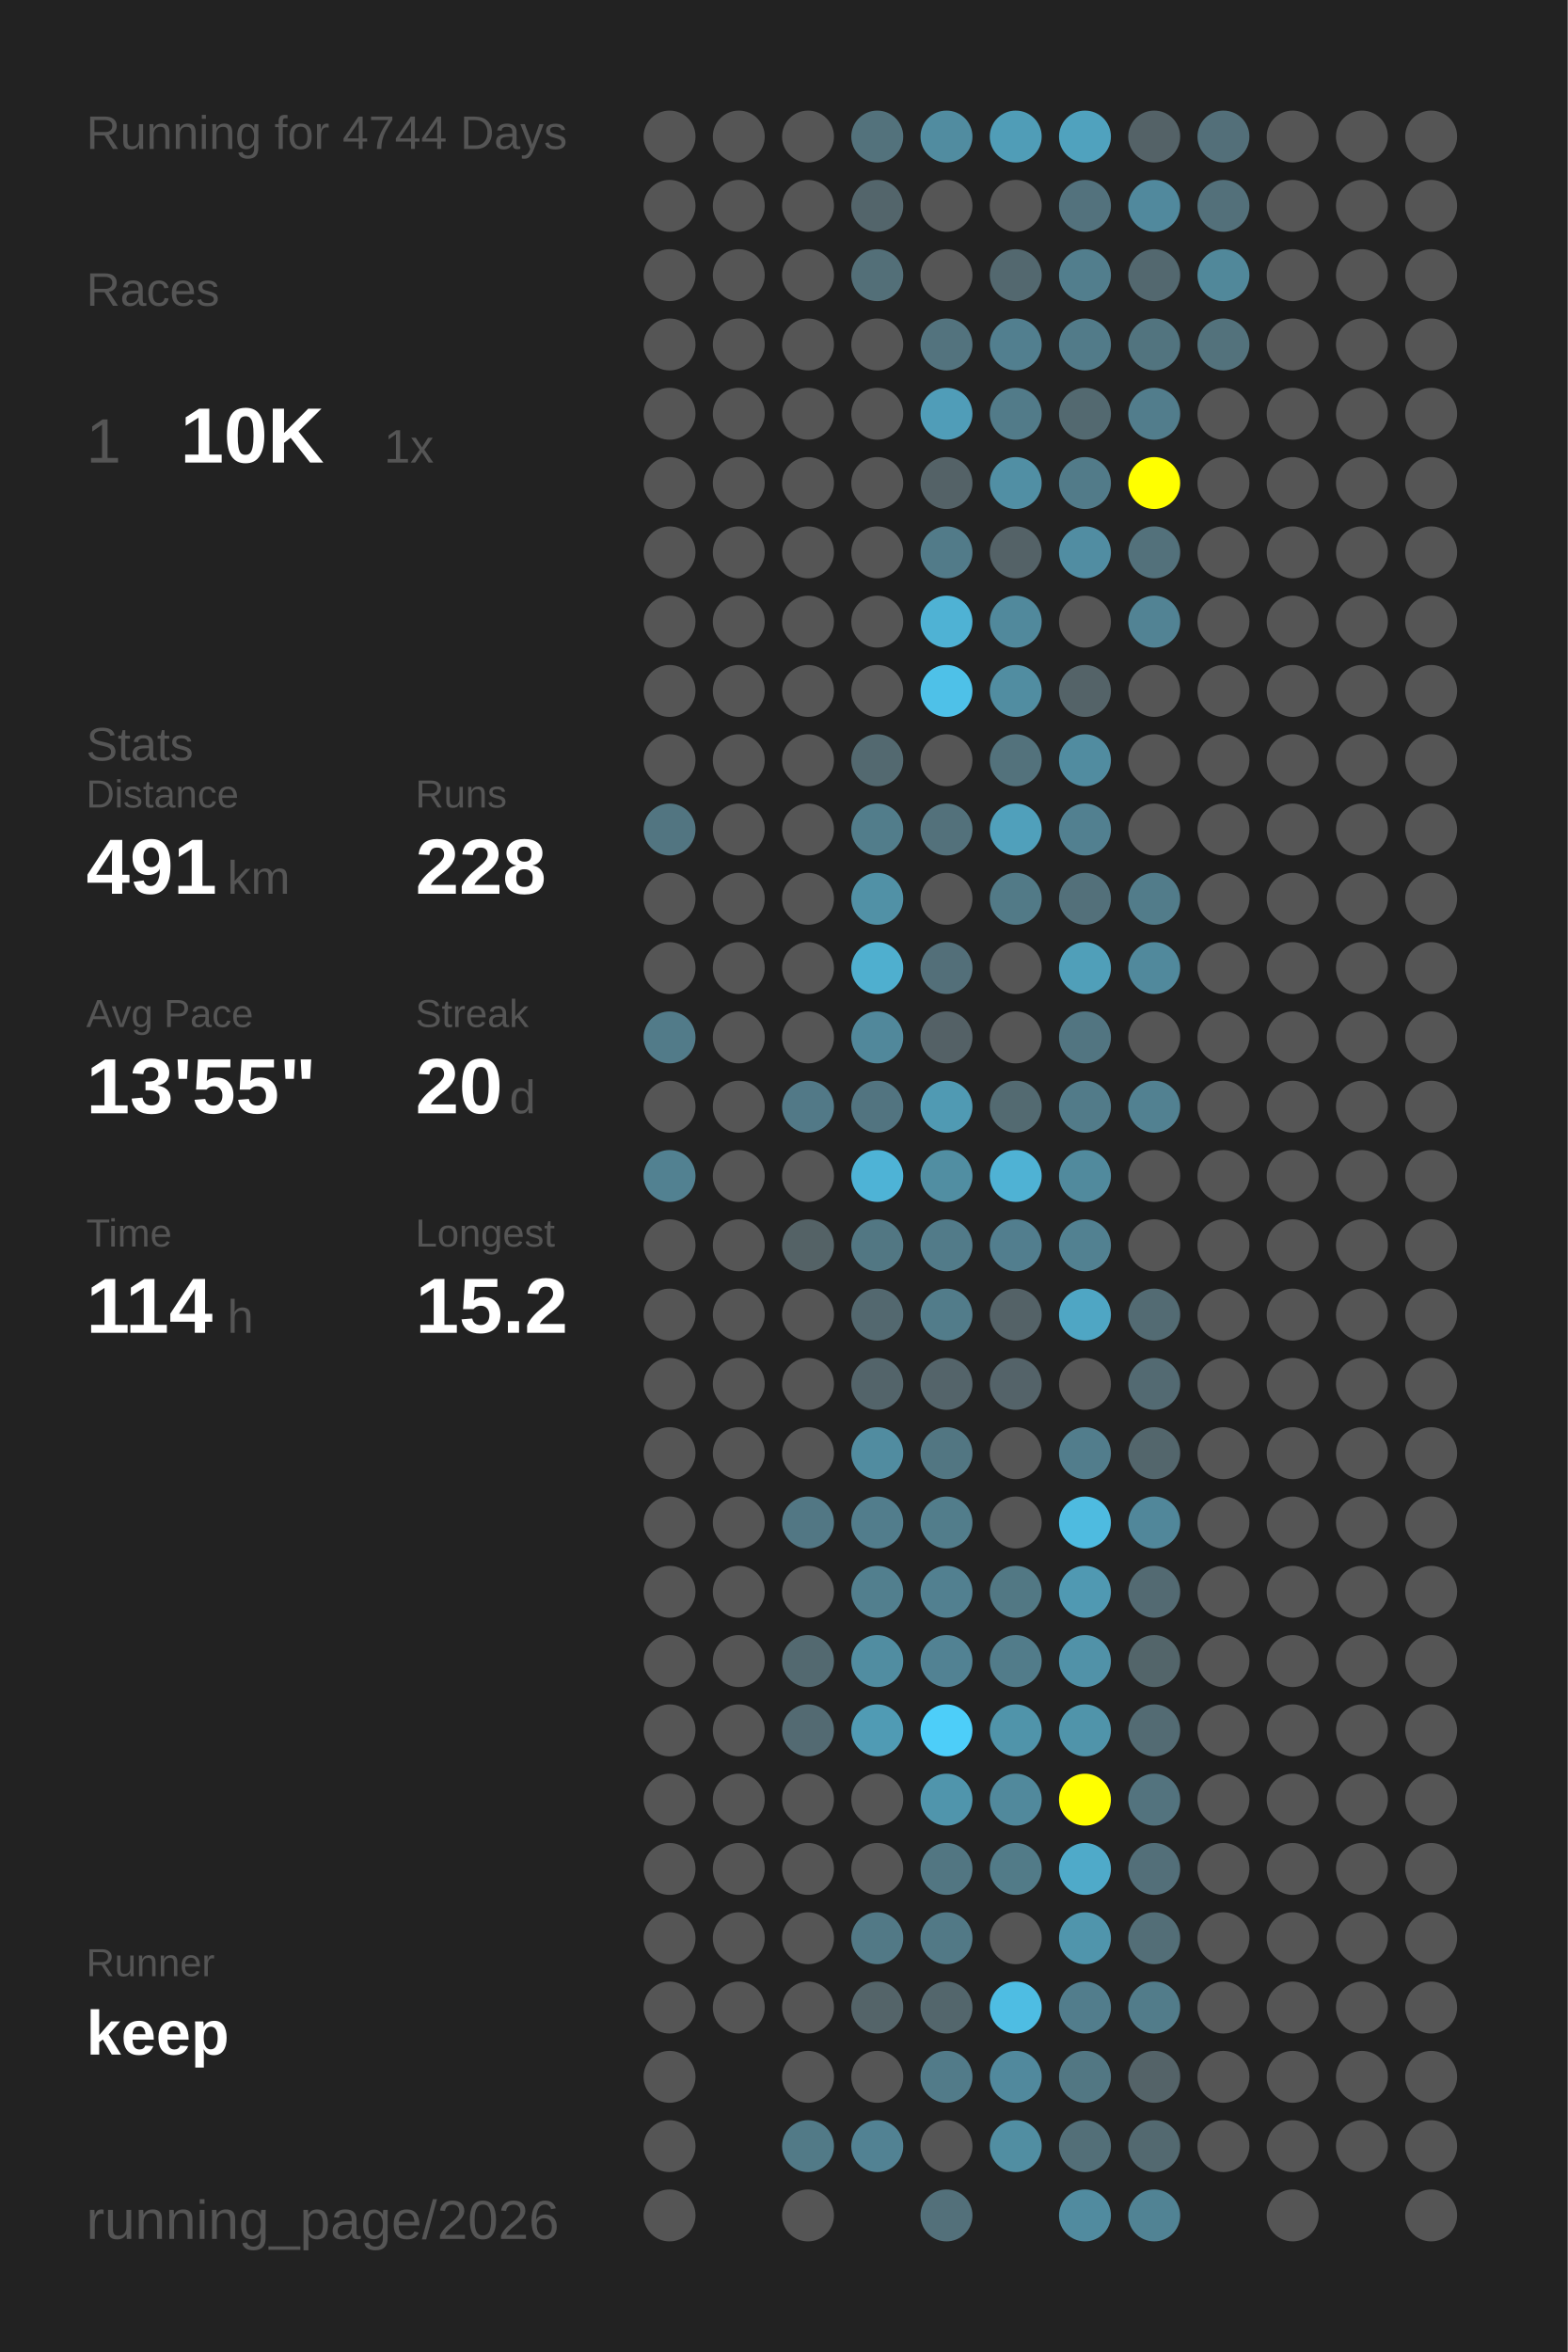
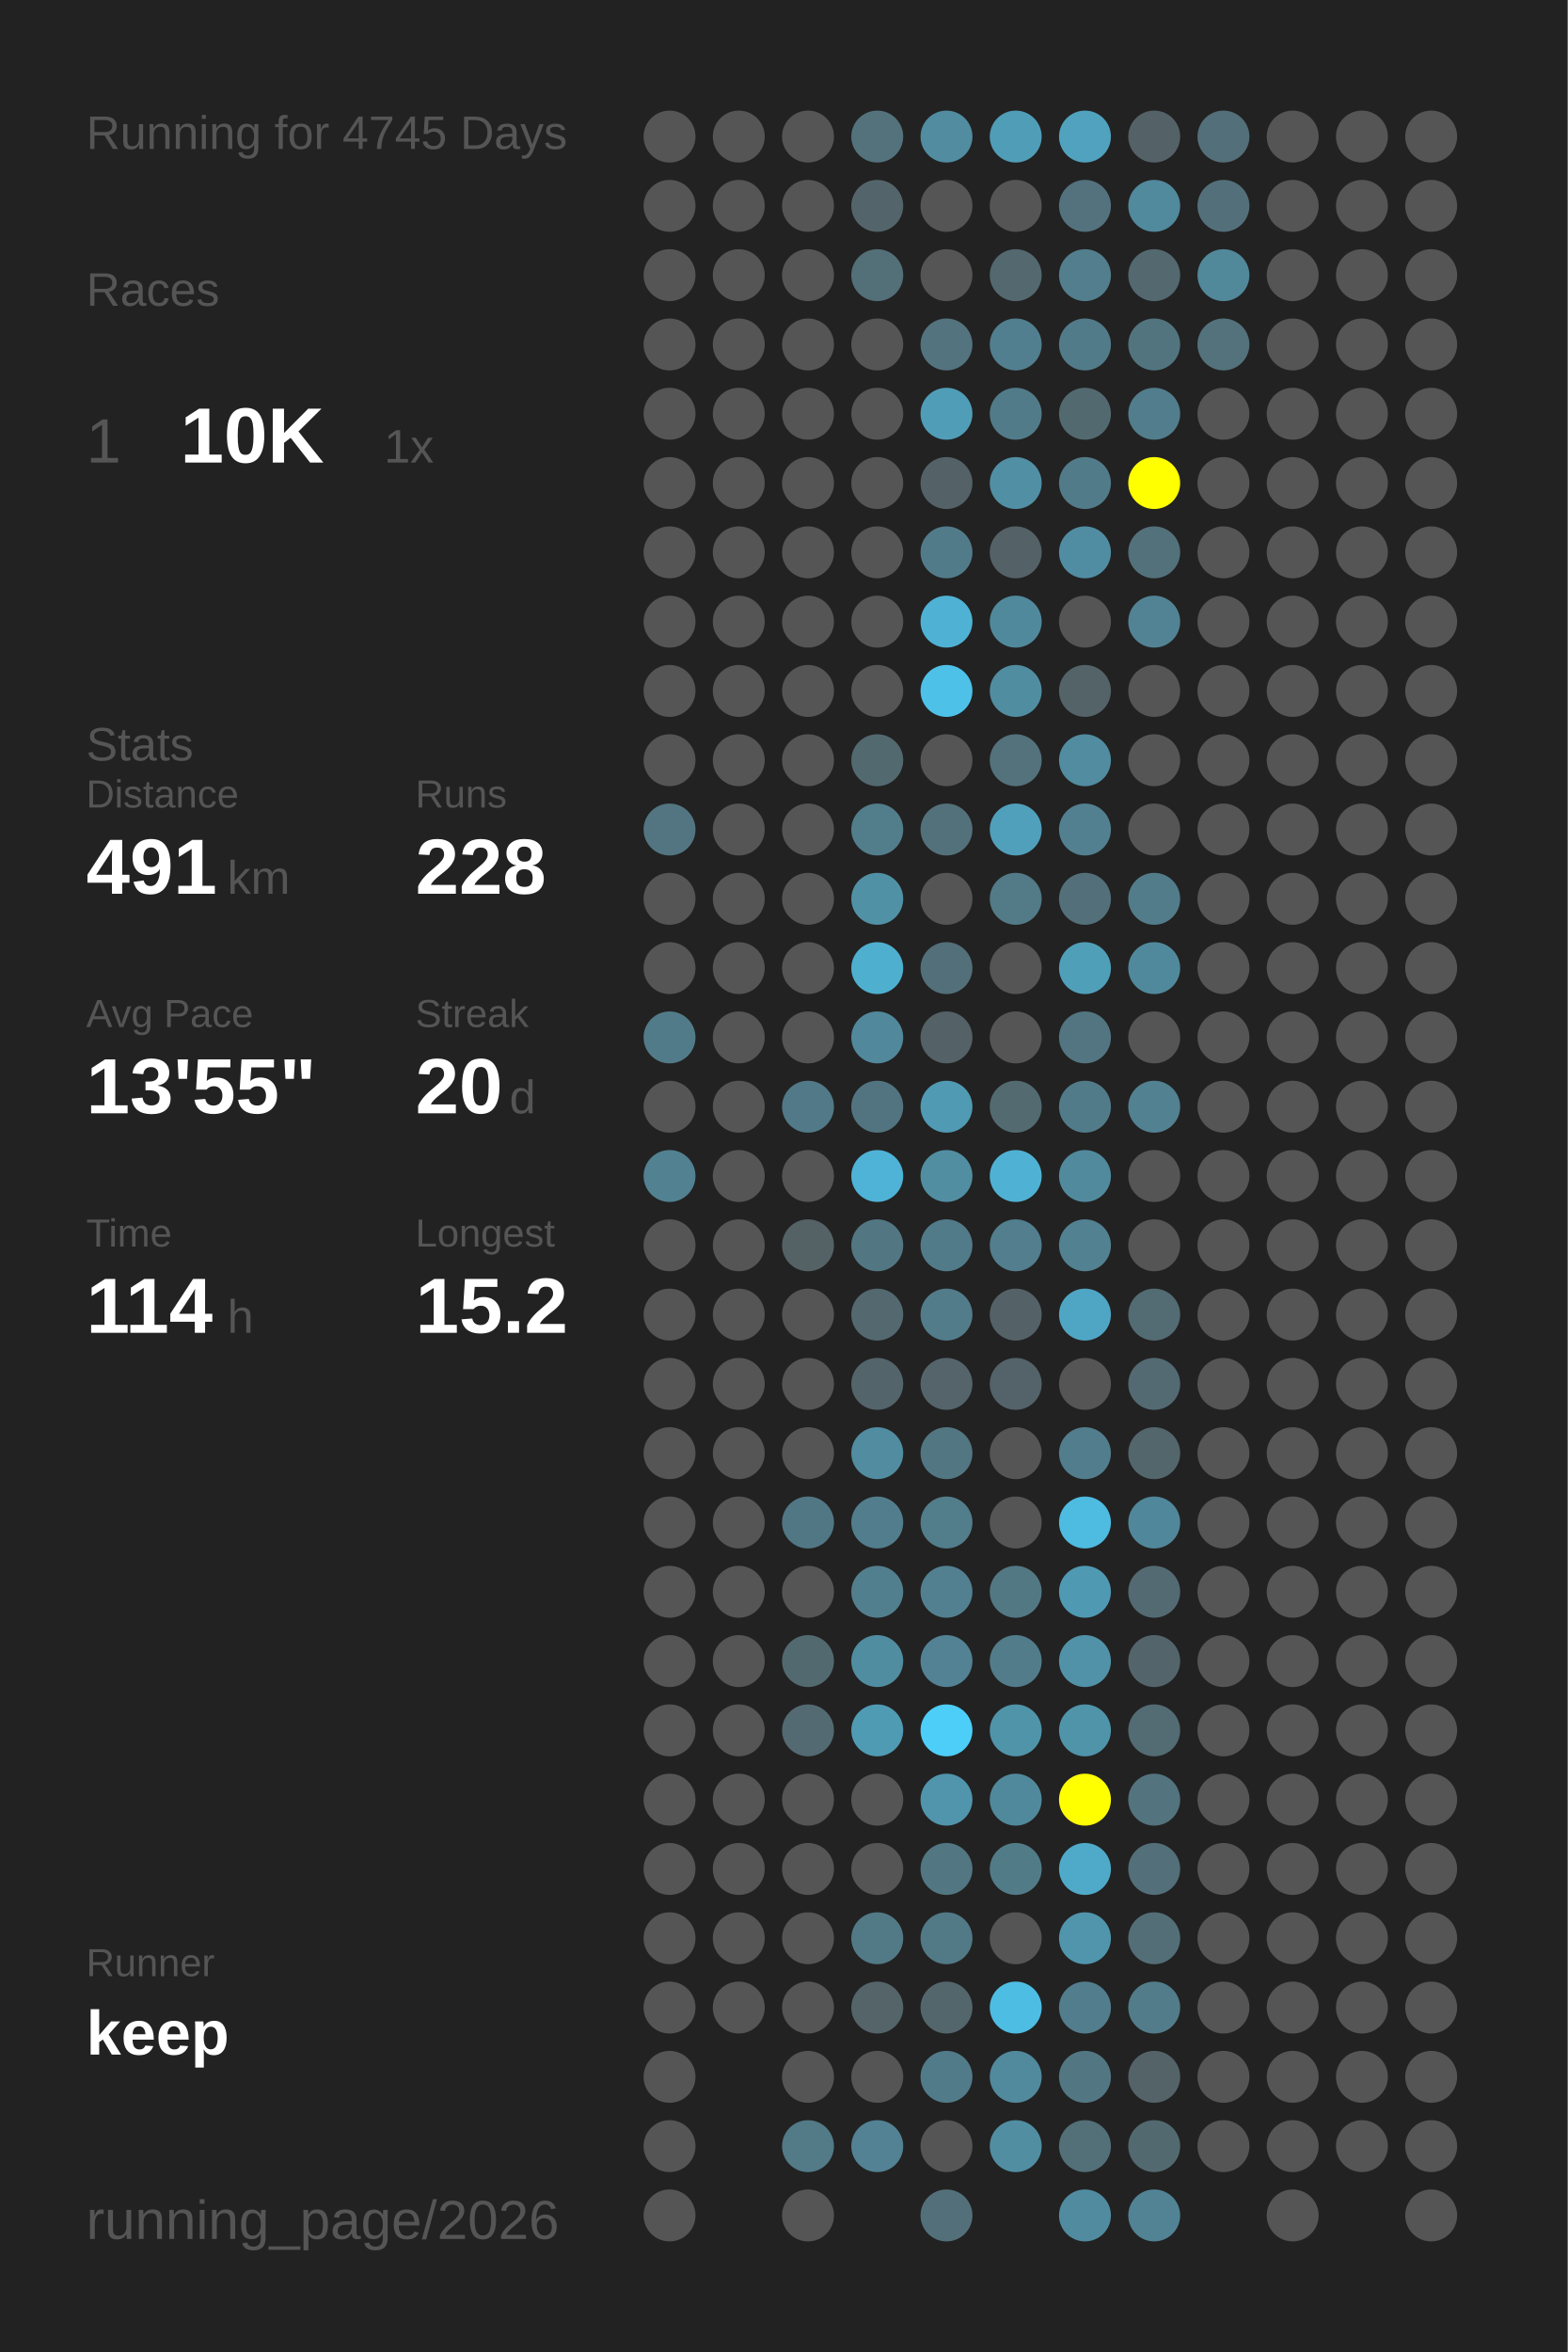
<svg xmlns="http://www.w3.org/2000/svg" baseProfile="full" height="300mm" version="1.1" viewBox="0,0,200,300" width="200mm">
  <defs />
  <rect fill="#222222" height="300" width="200" x="0" y="0" />
-   <text fill="#555555" style="font-size:6px; font-family:Arial;" x="11" y="19">Running for 4744 Days</text>
+   <text fill="#555555" style="font-size:6px; font-family:Arial;" x="11" y="19">Running for 4745 Days</text>
  <text fill="#555555" style="font-size:6px; font-family:Arial;" x="11" y="39">Races</text>
  <text fill="#555555" style="font-size:8px; font-family:Arial;" x="11" y="59">1</text>
  <text fill="#FFFFFF" style="font-size:10px; font-family:Arial; font-weight:bold;" x="23" y="59">10K</text>
  <text fill="#555555" style="font-size:6px; font-family:Arial;" x="49" y="59">1x</text>
  <text fill="#555555" style="font-size:6px; font-family:Arial;" x="11" y="97">Stats</text>
  <text fill="#555555" style="font-size:5px; font-family:Arial;" x="11" y="103">Distance</text>
  <text fill="#FFFFFF" style="font-size:10px; font-family:Arial; font-weight:bold;" x="11" y="114">491</text>
  <text fill="#555555" style="font-size:6px; font-family:Arial;" x="29" y="114">km</text>
  <text fill="#555555" style="font-size:5px; font-family:Arial;" x="53" y="103">Runs</text>
  <text fill="#FFFFFF" style="font-size:10px; font-family:Arial; font-weight:bold;" x="53" y="114">228</text>
  <text fill="#555555" style="font-size:5px; font-family:Arial;" x="11" y="131">Avg Pace</text>
  <text fill="#FFFFFF" style="font-size:10px; font-family:Arial; font-weight:bold;" x="11" y="142">13'55"</text>
  <text fill="#555555" style="font-size:5px; font-family:Arial;" x="53" y="131">Streak</text>
  <text fill="#FFFFFF" style="font-size:10px; font-family:Arial; font-weight:bold;" x="53" y="142">20</text>
  <text fill="#555555" style="font-size:6px; font-family:Arial;" x="65" y="142">d</text>
  <text fill="#555555" style="font-size:5px; font-family:Arial;" x="11" y="159">Time</text>
  <text fill="#FFFFFF" style="font-size:10px; font-family:Arial; font-weight:bold;" x="11" y="170">114</text>
  <text fill="#555555" style="font-size:6px; font-family:Arial;" x="29" y="170">h</text>
  <text fill="#555555" style="font-size:5px; font-family:Arial;" x="53" y="159">Longest</text>
  <text fill="#FFFFFF" style="font-size:10px; font-family:Arial; font-weight:bold;" x="53" y="170">15.2</text>
  <text fill="#555555" style="font-size:5px; font-family:Arial;" x="11" y="252.065">Runner</text>
  <text fill="#FFFFFF" style="font-size:8px; font-family:Arial; font-weight:bold;" x="11" y="262.065">keep</text>
  <text fill="#555555" style="font-size:7px; font-family:Arial;" x="11" y="285.581">running_page/2026</text>
  <circle cx="85.417" cy="17.419" fill="#555555" r="3.312" />
  <circle cx="85.417" cy="26.258" fill="#555555" r="3.312" />
  <circle cx="85.417" cy="35.097" fill="#555555" r="3.312" />
  <circle cx="85.417" cy="43.935" fill="#555555" r="3.312" />
  <circle cx="85.417" cy="52.774" fill="#555555" r="3.312" />
  <circle cx="85.417" cy="61.613" fill="#555555" r="3.312" />
  <circle cx="85.417" cy="70.452" fill="#555555" r="3.312" />
  <circle cx="85.417" cy="79.29" fill="#555555" r="3.312" />
  <circle cx="85.417" cy="88.129" fill="#555555" r="3.312" />
  <circle cx="85.417" cy="96.968" fill="#555555" r="3.312" />
  <circle cx="85.417" cy="105.806" fill="#527581" r="3.312" />
  <circle cx="85.417" cy="114.645" fill="#555555" r="3.312" />
  <circle cx="85.417" cy="123.484" fill="#555555" r="3.312" />
  <circle cx="85.417" cy="132.323" fill="#527b89" r="3.312" />
  <circle cx="85.417" cy="141.161" fill="#555555" r="3.312" />
  <circle cx="85.417" cy="150" fill="#528191" r="3.312" />
  <circle cx="85.417" cy="158.839" fill="#555555" r="3.312" />
  <circle cx="85.417" cy="167.677" fill="#555555" r="3.312" />
  <circle cx="85.417" cy="176.516" fill="#555555" r="3.312" />
  <circle cx="85.417" cy="185.355" fill="#555555" r="3.312" />
  <circle cx="85.417" cy="194.194" fill="#555555" r="3.312" />
  <circle cx="85.417" cy="203.032" fill="#555555" r="3.312" />
  <circle cx="85.417" cy="211.871" fill="#555555" r="3.312" />
  <circle cx="85.417" cy="220.71" fill="#555555" r="3.312" />
  <circle cx="85.417" cy="229.548" fill="#555555" r="3.312" />
  <circle cx="85.417" cy="238.387" fill="#555555" r="3.312" />
  <circle cx="85.417" cy="247.226" fill="#555555" r="3.312" />
  <circle cx="85.417" cy="256.065" fill="#555555" r="3.312" />
  <circle cx="85.417" cy="264.903" fill="#555555" r="3.312" />
  <circle cx="85.417" cy="273.742" fill="#555555" r="3.312" />
  <circle cx="85.417" cy="282.581" fill="#555555" r="3.312" />
  <circle cx="94.25" cy="17.419" fill="#555555" r="3.312" />
  <circle cx="94.25" cy="26.258" fill="#555555" r="3.312" />
  <circle cx="94.25" cy="35.097" fill="#555555" r="3.312" />
  <circle cx="94.25" cy="43.935" fill="#555555" r="3.312" />
  <circle cx="94.25" cy="52.774" fill="#555555" r="3.312" />
  <circle cx="94.25" cy="61.613" fill="#555555" r="3.312" />
  <circle cx="94.25" cy="70.452" fill="#555555" r="3.312" />
  <circle cx="94.25" cy="79.29" fill="#555555" r="3.312" />
  <circle cx="94.25" cy="88.129" fill="#555555" r="3.312" />
  <circle cx="94.25" cy="96.968" fill="#555555" r="3.312" />
  <circle cx="94.25" cy="105.806" fill="#555555" r="3.312" />
  <circle cx="94.25" cy="114.645" fill="#555555" r="3.312" />
  <circle cx="94.25" cy="123.484" fill="#555555" r="3.312" />
  <circle cx="94.25" cy="132.323" fill="#555555" r="3.312" />
  <circle cx="94.25" cy="141.161" fill="#555555" r="3.312" />
  <circle cx="94.25" cy="150" fill="#555555" r="3.312" />
  <circle cx="94.25" cy="158.839" fill="#555555" r="3.312" />
  <circle cx="94.25" cy="167.677" fill="#555555" r="3.312" />
  <circle cx="94.25" cy="176.516" fill="#555555" r="3.312" />
  <circle cx="94.25" cy="185.355" fill="#555555" r="3.312" />
  <circle cx="94.25" cy="194.194" fill="#555555" r="3.312" />
  <circle cx="94.25" cy="203.032" fill="#555555" r="3.312" />
  <circle cx="94.25" cy="211.871" fill="#555555" r="3.312" />
  <circle cx="94.25" cy="220.71" fill="#555555" r="3.312" />
  <circle cx="94.25" cy="229.548" fill="#555555" r="3.312" />
  <circle cx="94.25" cy="238.387" fill="#555555" r="3.312" />
  <circle cx="94.25" cy="247.226" fill="#555555" r="3.312" />
  <circle cx="94.25" cy="256.065" fill="#555555" r="3.312" />
  <circle cx="103.083" cy="17.419" fill="#555555" r="3.312" />
  <circle cx="103.083" cy="26.258" fill="#555555" r="3.312" />
  <circle cx="103.083" cy="35.097" fill="#555555" r="3.312" />
  <circle cx="103.083" cy="43.935" fill="#555555" r="3.312" />
  <circle cx="103.083" cy="52.774" fill="#555555" r="3.312" />
  <circle cx="103.083" cy="61.613" fill="#555555" r="3.312" />
  <circle cx="103.083" cy="70.452" fill="#555555" r="3.312" />
  <circle cx="103.083" cy="79.29" fill="#555555" r="3.312" />
  <circle cx="103.083" cy="88.129" fill="#555555" r="3.312" />
  <circle cx="103.083" cy="96.968" fill="#555555" r="3.312" />
  <circle cx="103.083" cy="105.806" fill="#555555" r="3.312" />
  <circle cx="103.083" cy="114.645" fill="#555555" r="3.312" />
  <circle cx="103.083" cy="123.484" fill="#555555" r="3.312" />
  <circle cx="103.083" cy="132.323" fill="#555555" r="3.312" />
  <circle cx="103.083" cy="141.161" fill="#527987" r="3.312" />
  <circle cx="103.083" cy="150" fill="#555555" r="3.312" />
  <circle cx="103.083" cy="158.839" fill="#546266" r="3.312" />
  <circle cx="103.083" cy="167.677" fill="#555555" r="3.312" />
  <circle cx="103.083" cy="176.516" fill="#555555" r="3.312" />
  <circle cx="103.083" cy="185.355" fill="#555555" r="3.312" />
  <circle cx="103.083" cy="194.194" fill="#527784" r="3.312" />
  <circle cx="103.083" cy="203.032" fill="#555555" r="3.312" />
  <circle cx="103.083" cy="211.871" fill="#536970" r="3.312" />
  <circle cx="103.083" cy="220.71" fill="#536a72" r="3.312" />
  <circle cx="103.083" cy="229.548" fill="#555555" r="3.312" />
  <circle cx="103.083" cy="238.387" fill="#555555" r="3.312" />
  <circle cx="103.083" cy="247.226" fill="#555555" r="3.312" />
  <circle cx="103.083" cy="256.065" fill="#555555" r="3.312" />
  <circle cx="103.083" cy="264.903" fill="#555555" r="3.312" />
  <circle cx="103.083" cy="273.742" fill="#527a87" r="3.312" />
  <circle cx="103.083" cy="282.581" fill="#555555" r="3.312" />
  <circle cx="111.917" cy="17.419" fill="#53727c" r="3.312" />
  <circle cx="111.917" cy="26.258" fill="#53656b" r="3.312" />
  <circle cx="111.917" cy="35.097" fill="#536f78" r="3.312" />
  <circle cx="111.917" cy="43.935" fill="#555555" r="3.312" />
  <circle cx="111.917" cy="52.774" fill="#555555" r="3.312" />
  <circle cx="111.917" cy="61.613" fill="#555555" r="3.312" />
  <circle cx="111.917" cy="70.452" fill="#555555" r="3.312" />
  <circle cx="111.917" cy="79.29" fill="#555555" r="3.312" />
  <circle cx="111.917" cy="88.129" fill="#555555" r="3.312" />
  <circle cx="111.917" cy="96.968" fill="#536970" r="3.312" />
  <circle cx="111.917" cy="105.806" fill="#527d8b" r="3.312" />
  <circle cx="111.917" cy="114.645" fill="#5191a6" r="3.312" />
  <circle cx="111.917" cy="123.484" fill="#4fafcf" r="3.312" />
  <circle cx="111.917" cy="132.323" fill="#51889b" r="3.312" />
  <circle cx="111.917" cy="141.161" fill="#527480" r="3.312" />
  <circle cx="111.917" cy="150" fill="#4eb3d6" r="3.312" />
  <circle cx="111.917" cy="158.839" fill="#527783" r="3.312" />
  <circle cx="111.917" cy="167.677" fill="#53686f" r="3.312" />
  <circle cx="111.917" cy="176.516" fill="#53646a" r="3.312" />
  <circle cx="111.917" cy="185.355" fill="#518ca0" r="3.312" />
  <circle cx="111.917" cy="194.194" fill="#527d8c" r="3.312" />
  <circle cx="111.917" cy="203.032" fill="#527f8e" r="3.312" />
  <circle cx="111.917" cy="211.871" fill="#518da1" r="3.312" />
  <circle cx="111.917" cy="220.71" fill="#509bb4" r="3.312" />
  <circle cx="111.917" cy="229.548" fill="#555555" r="3.312" />
  <circle cx="111.917" cy="238.387" fill="#555555" r="3.312" />
  <circle cx="111.917" cy="247.226" fill="#527986" r="3.312" />
  <circle cx="111.917" cy="256.065" fill="#546469" r="3.312" />
  <circle cx="111.917" cy="264.903" fill="#555555" r="3.312" />
  <circle cx="111.917" cy="273.742" fill="#528293" r="3.312" />
  <circle cx="120.75" cy="17.419" fill="#518ca0" r="3.312" />
  <circle cx="120.75" cy="26.258" fill="#555555" r="3.312" />
  <circle cx="120.75" cy="35.097" fill="#555555" r="3.312" />
  <circle cx="120.75" cy="43.935" fill="#53737e" r="3.312" />
  <circle cx="120.75" cy="52.774" fill="#509db8" r="3.312" />
  <circle cx="120.75" cy="61.613" fill="#546267" r="3.312" />
  <circle cx="120.75" cy="70.452" fill="#527b89" r="3.312" />
  <circle cx="120.75" cy="79.29" fill="#4fb2d4" r="3.312" />
  <circle cx="120.75" cy="88.129" fill="#4ec1e8" r="3.312" />
  <circle cx="120.75" cy="96.968" fill="#555555" r="3.312" />
  <circle cx="120.75" cy="105.806" fill="#53717b" r="3.312" />
  <circle cx="120.75" cy="114.645" fill="#555555" r="3.312" />
  <circle cx="120.75" cy="123.484" fill="#536f79" r="3.312" />
  <circle cx="120.75" cy="132.323" fill="#546166" r="3.312" />
  <circle cx="120.75" cy="141.161" fill="#509ab3" r="3.312" />
  <circle cx="120.75" cy="150" fill="#518ea2" r="3.312" />
  <circle cx="120.75" cy="158.839" fill="#527b89" r="3.312" />
  <circle cx="120.75" cy="167.677" fill="#527c8a" r="3.312" />
  <circle cx="120.75" cy="176.516" fill="#54646a" r="3.312" />
  <circle cx="120.75" cy="185.355" fill="#527682" r="3.312" />
  <circle cx="120.75" cy="194.194" fill="#527d8b" r="3.312" />
  <circle cx="120.75" cy="203.032" fill="#528090" r="3.312" />
  <circle cx="120.75" cy="211.871" fill="#528293" r="3.312" />
  <circle cx="120.75" cy="220.71" fill="#4dcef9" r="3.312" />
  <circle cx="120.75" cy="229.548" fill="#5095ac" r="3.312" />
  <circle cx="120.75" cy="238.387" fill="#527682" r="3.312" />
  <circle cx="120.75" cy="247.226" fill="#527986" r="3.312" />
  <circle cx="120.75" cy="256.065" fill="#53666c" r="3.312" />
  <circle cx="120.75" cy="264.903" fill="#527b89" r="3.312" />
  <circle cx="120.75" cy="273.742" fill="#555555" r="3.312" />
  <circle cx="120.75" cy="282.581" fill="#53707a" r="3.312" />
  <circle cx="129.583" cy="17.419" fill="#509db7" r="3.312" />
  <circle cx="129.583" cy="26.258" fill="#555555" r="3.312" />
  <circle cx="129.583" cy="35.097" fill="#53686f" r="3.312" />
  <circle cx="129.583" cy="43.935" fill="#527f8f" r="3.312" />
  <circle cx="129.583" cy="52.774" fill="#527b89" r="3.312" />
  <circle cx="129.583" cy="61.613" fill="#518fa4" r="3.312" />
  <circle cx="129.583" cy="70.452" fill="#546267" r="3.312" />
  <circle cx="129.583" cy="79.29" fill="#51899c" r="3.312" />
  <circle cx="129.583" cy="88.129" fill="#518da1" r="3.312" />
  <circle cx="129.583" cy="96.968" fill="#53727c" r="3.312" />
  <circle cx="129.583" cy="105.806" fill="#50a0bb" r="3.312" />
  <circle cx="129.583" cy="114.645" fill="#527a87" r="3.312" />
  <circle cx="129.583" cy="123.484" fill="#555555" r="3.312" />
  <circle cx="129.583" cy="132.323" fill="#555555" r="3.312" />
  <circle cx="129.583" cy="141.161" fill="#536a71" r="3.312" />
  <circle cx="129.583" cy="150" fill="#4fb2d4" r="3.312" />
  <circle cx="129.583" cy="158.839" fill="#527e8e" r="3.312" />
  <circle cx="129.583" cy="167.677" fill="#546267" r="3.312" />
  <circle cx="129.583" cy="176.516" fill="#546369" r="3.312" />
  <circle cx="129.583" cy="185.355" fill="#555555" r="3.312" />
  <circle cx="129.583" cy="194.194" fill="#555555" r="3.312" />
  <circle cx="129.583" cy="203.032" fill="#527884" r="3.312" />
  <circle cx="129.583" cy="211.871" fill="#527c8a" r="3.312" />
  <circle cx="129.583" cy="220.71" fill="#5094aa" r="3.312" />
  <circle cx="129.583" cy="229.548" fill="#51899c" r="3.312" />
  <circle cx="129.583" cy="238.387" fill="#527b88" r="3.312" />
  <circle cx="129.583" cy="247.226" fill="#555555" r="3.312" />
  <circle cx="129.583" cy="256.065" fill="#4ebde3" r="3.312" />
  <circle cx="129.583" cy="264.903" fill="#51899d" r="3.312" />
  <circle cx="129.583" cy="273.742" fill="#518ea2" r="3.312" />
  <circle cx="138.417" cy="17.419" fill="#50a2be" r="3.312" />
  <circle cx="138.417" cy="26.258" fill="#53727d" r="3.312" />
  <circle cx="138.417" cy="35.097" fill="#527e8d" r="3.312" />
  <circle cx="138.417" cy="43.935" fill="#527b89" r="3.312" />
  <circle cx="138.417" cy="52.774" fill="#536970" r="3.312" />
  <circle cx="138.417" cy="61.613" fill="#527b89" r="3.312" />
  <circle cx="138.417" cy="70.452" fill="#518da2" r="3.312" />
  <circle cx="138.417" cy="79.29" fill="#555555" r="3.312" />
  <circle cx="138.417" cy="88.129" fill="#546368" r="3.312" />
  <circle cx="138.417" cy="96.968" fill="#518ca0" r="3.312" />
  <circle cx="138.417" cy="105.806" fill="#528090" r="3.312" />
  <circle cx="138.417" cy="114.645" fill="#53707a" r="3.312" />
  <circle cx="138.417" cy="123.484" fill="#509fb9" r="3.312" />
  <circle cx="138.417" cy="132.323" fill="#527581" r="3.312" />
  <circle cx="138.417" cy="141.161" fill="#527b89" r="3.312" />
  <circle cx="138.417" cy="150" fill="#518a9d" r="3.312" />
  <circle cx="138.417" cy="158.839" fill="#528191" r="3.312" />
  <circle cx="138.417" cy="167.677" fill="#4fa6c4" r="3.312" />
  <circle cx="138.417" cy="176.516" fill="#555555" r="3.312" />
  <circle cx="138.417" cy="185.355" fill="#527d8c" r="3.312" />
  <circle cx="138.417" cy="194.194" fill="#4ebbe0" r="3.312" />
  <circle cx="138.417" cy="203.032" fill="#5099b2" r="3.312" />
  <circle cx="138.417" cy="211.871" fill="#5192a8" r="3.312" />
  <circle cx="138.417" cy="220.71" fill="#5094aa" r="3.312" />
  <circle cx="138.417" cy="229.548" fill="#FFFF00" r="3.312" />
  <circle cx="138.417" cy="238.387" fill="#4faac9" r="3.312" />
  <circle cx="138.417" cy="247.226" fill="#5095ac" r="3.312" />
  <circle cx="138.417" cy="256.065" fill="#527d8c" r="3.312" />
  <circle cx="138.417" cy="264.903" fill="#527783" r="3.312" />
  <circle cx="138.417" cy="273.742" fill="#536f78" r="3.312" />
  <circle cx="138.417" cy="282.581" fill="#518b9f" r="3.312" />
  <circle cx="147.25" cy="17.419" fill="#546267" r="3.312" />
  <circle cx="147.25" cy="26.258" fill="#51899d" r="3.312" />
  <circle cx="147.25" cy="35.097" fill="#53686f" r="3.312" />
  <circle cx="147.25" cy="43.935" fill="#52747f" r="3.312" />
  <circle cx="147.25" cy="52.774" fill="#527d8c" r="3.312" />
  <circle cx="147.25" cy="61.613" fill="#FFFF00" r="3.312" />
  <circle cx="147.25" cy="70.452" fill="#53717b" r="3.312" />
  <circle cx="147.25" cy="79.29" fill="#528394" r="3.312" />
  <circle cx="147.25" cy="88.129" fill="#555555" r="3.312" />
  <circle cx="147.25" cy="96.968" fill="#555555" r="3.312" />
  <circle cx="147.25" cy="105.806" fill="#555555" r="3.312" />
  <circle cx="147.25" cy="114.645" fill="#527c8a" r="3.312" />
  <circle cx="147.25" cy="123.484" fill="#51899c" r="3.312" />
  <circle cx="147.25" cy="132.323" fill="#555555" r="3.312" />
  <circle cx="147.25" cy="141.161" fill="#528191" r="3.312" />
  <circle cx="147.25" cy="150" fill="#555555" r="3.312" />
  <circle cx="147.25" cy="158.839" fill="#555555" r="3.312" />
  <circle cx="147.25" cy="167.677" fill="#536b73" r="3.312" />
  <circle cx="147.25" cy="176.516" fill="#536a72" r="3.312" />
  <circle cx="147.25" cy="185.355" fill="#53666c" r="3.312" />
  <circle cx="147.25" cy="194.194" fill="#51879a" r="3.312" />
  <circle cx="147.25" cy="203.032" fill="#536a72" r="3.312" />
  <circle cx="147.25" cy="211.871" fill="#53656a" r="3.312" />
  <circle cx="147.25" cy="220.71" fill="#536b73" r="3.312" />
  <circle cx="147.25" cy="229.548" fill="#53737e" r="3.312" />
  <circle cx="147.25" cy="238.387" fill="#536f79" r="3.312" />
  <circle cx="147.25" cy="247.226" fill="#536e77" r="3.312" />
  <circle cx="147.25" cy="256.065" fill="#527c8a" r="3.312" />
  <circle cx="147.25" cy="264.903" fill="#546368" r="3.312" />
  <circle cx="147.25" cy="273.742" fill="#536970" r="3.312" />
  <circle cx="147.25" cy="282.581" fill="#518394" r="3.312" />
  <circle cx="156.083" cy="17.419" fill="#536f79" r="3.312" />
  <circle cx="156.083" cy="26.258" fill="#53707a" r="3.312" />
  <circle cx="156.083" cy="35.097" fill="#51889a" r="3.312" />
  <circle cx="156.083" cy="43.935" fill="#53727c" r="3.312" />
  <circle cx="156.083" cy="52.774" fill="#555555" r="3.312" />
  <circle cx="156.083" cy="61.613" fill="#555555" r="3.312" />
  <circle cx="156.083" cy="70.452" fill="#555555" r="3.312" />
  <circle cx="156.083" cy="79.29" fill="#555555" r="3.312" />
  <circle cx="156.083" cy="88.129" fill="#555555" r="3.312" />
  <circle cx="156.083" cy="96.968" fill="#555555" r="3.312" />
  <circle cx="156.083" cy="105.806" fill="#555555" r="3.312" />
  <circle cx="156.083" cy="114.645" fill="#555555" r="3.312" />
  <circle cx="156.083" cy="123.484" fill="#555555" r="3.312" />
  <circle cx="156.083" cy="132.323" fill="#555555" r="3.312" />
  <circle cx="156.083" cy="141.161" fill="#555555" r="3.312" />
  <circle cx="156.083" cy="150" fill="#555555" r="3.312" />
  <circle cx="156.083" cy="158.839" fill="#555555" r="3.312" />
  <circle cx="156.083" cy="167.677" fill="#555555" r="3.312" />
  <circle cx="156.083" cy="176.516" fill="#555555" r="3.312" />
  <circle cx="156.083" cy="185.355" fill="#555555" r="3.312" />
  <circle cx="156.083" cy="194.194" fill="#555555" r="3.312" />
  <circle cx="156.083" cy="203.032" fill="#555555" r="3.312" />
  <circle cx="156.083" cy="211.871" fill="#555555" r="3.312" />
  <circle cx="156.083" cy="220.71" fill="#555555" r="3.312" />
  <circle cx="156.083" cy="229.548" fill="#555555" r="3.312" />
  <circle cx="156.083" cy="238.387" fill="#555555" r="3.312" />
  <circle cx="156.083" cy="247.226" fill="#555555" r="3.312" />
  <circle cx="156.083" cy="256.065" fill="#555555" r="3.312" />
  <circle cx="156.083" cy="264.903" fill="#555555" r="3.312" />
  <circle cx="156.083" cy="273.742" fill="#555555" r="3.312" />
  <circle cx="164.917" cy="17.419" fill="#555555" r="3.312" />
  <circle cx="164.917" cy="26.258" fill="#555555" r="3.312" />
  <circle cx="164.917" cy="35.097" fill="#555555" r="3.312" />
  <circle cx="164.917" cy="43.935" fill="#555555" r="3.312" />
  <circle cx="164.917" cy="52.774" fill="#555555" r="3.312" />
  <circle cx="164.917" cy="61.613" fill="#555555" r="3.312" />
  <circle cx="164.917" cy="70.452" fill="#555555" r="3.312" />
  <circle cx="164.917" cy="79.29" fill="#555555" r="3.312" />
  <circle cx="164.917" cy="88.129" fill="#555555" r="3.312" />
  <circle cx="164.917" cy="96.968" fill="#555555" r="3.312" />
  <circle cx="164.917" cy="105.806" fill="#555555" r="3.312" />
  <circle cx="164.917" cy="114.645" fill="#555555" r="3.312" />
  <circle cx="164.917" cy="123.484" fill="#555555" r="3.312" />
  <circle cx="164.917" cy="132.323" fill="#555555" r="3.312" />
  <circle cx="164.917" cy="141.161" fill="#555555" r="3.312" />
  <circle cx="164.917" cy="150" fill="#555555" r="3.312" />
  <circle cx="164.917" cy="158.839" fill="#555555" r="3.312" />
  <circle cx="164.917" cy="167.677" fill="#555555" r="3.312" />
  <circle cx="164.917" cy="176.516" fill="#555555" r="3.312" />
  <circle cx="164.917" cy="185.355" fill="#555555" r="3.312" />
  <circle cx="164.917" cy="194.194" fill="#555555" r="3.312" />
  <circle cx="164.917" cy="203.032" fill="#555555" r="3.312" />
  <circle cx="164.917" cy="211.871" fill="#555555" r="3.312" />
  <circle cx="164.917" cy="220.71" fill="#555555" r="3.312" />
  <circle cx="164.917" cy="229.548" fill="#555555" r="3.312" />
  <circle cx="164.917" cy="238.387" fill="#555555" r="3.312" />
  <circle cx="164.917" cy="247.226" fill="#555555" r="3.312" />
  <circle cx="164.917" cy="256.065" fill="#555555" r="3.312" />
  <circle cx="164.917" cy="264.903" fill="#555555" r="3.312" />
  <circle cx="164.917" cy="273.742" fill="#555555" r="3.312" />
  <circle cx="164.917" cy="282.581" fill="#555555" r="3.312" />
  <circle cx="173.75" cy="17.419" fill="#555555" r="3.312" />
  <circle cx="173.75" cy="26.258" fill="#555555" r="3.312" />
  <circle cx="173.75" cy="35.097" fill="#555555" r="3.312" />
  <circle cx="173.75" cy="43.935" fill="#555555" r="3.312" />
  <circle cx="173.75" cy="52.774" fill="#555555" r="3.312" />
  <circle cx="173.75" cy="61.613" fill="#555555" r="3.312" />
  <circle cx="173.75" cy="70.452" fill="#555555" r="3.312" />
  <circle cx="173.75" cy="79.29" fill="#555555" r="3.312" />
  <circle cx="173.75" cy="88.129" fill="#555555" r="3.312" />
  <circle cx="173.75" cy="96.968" fill="#555555" r="3.312" />
  <circle cx="173.75" cy="105.806" fill="#555555" r="3.312" />
  <circle cx="173.75" cy="114.645" fill="#555555" r="3.312" />
  <circle cx="173.75" cy="123.484" fill="#555555" r="3.312" />
  <circle cx="173.75" cy="132.323" fill="#555555" r="3.312" />
  <circle cx="173.75" cy="141.161" fill="#555555" r="3.312" />
  <circle cx="173.75" cy="150" fill="#555555" r="3.312" />
  <circle cx="173.75" cy="158.839" fill="#555555" r="3.312" />
  <circle cx="173.75" cy="167.677" fill="#555555" r="3.312" />
  <circle cx="173.75" cy="176.516" fill="#555555" r="3.312" />
  <circle cx="173.75" cy="185.355" fill="#555555" r="3.312" />
  <circle cx="173.75" cy="194.194" fill="#555555" r="3.312" />
  <circle cx="173.75" cy="203.032" fill="#555555" r="3.312" />
  <circle cx="173.75" cy="211.871" fill="#555555" r="3.312" />
  <circle cx="173.75" cy="220.71" fill="#555555" r="3.312" />
  <circle cx="173.75" cy="229.548" fill="#555555" r="3.312" />
  <circle cx="173.75" cy="238.387" fill="#555555" r="3.312" />
  <circle cx="173.75" cy="247.226" fill="#555555" r="3.312" />
  <circle cx="173.75" cy="256.065" fill="#555555" r="3.312" />
  <circle cx="173.75" cy="264.903" fill="#555555" r="3.312" />
  <circle cx="173.75" cy="273.742" fill="#555555" r="3.312" />
  <circle cx="182.583" cy="17.419" fill="#555555" r="3.312" />
  <circle cx="182.583" cy="26.258" fill="#555555" r="3.312" />
  <circle cx="182.583" cy="35.097" fill="#555555" r="3.312" />
  <circle cx="182.583" cy="43.935" fill="#555555" r="3.312" />
  <circle cx="182.583" cy="52.774" fill="#555555" r="3.312" />
  <circle cx="182.583" cy="61.613" fill="#555555" r="3.312" />
  <circle cx="182.583" cy="70.452" fill="#555555" r="3.312" />
  <circle cx="182.583" cy="79.29" fill="#555555" r="3.312" />
  <circle cx="182.583" cy="88.129" fill="#555555" r="3.312" />
  <circle cx="182.583" cy="96.968" fill="#555555" r="3.312" />
  <circle cx="182.583" cy="105.806" fill="#555555" r="3.312" />
  <circle cx="182.583" cy="114.645" fill="#555555" r="3.312" />
  <circle cx="182.583" cy="123.484" fill="#555555" r="3.312" />
  <circle cx="182.583" cy="132.323" fill="#555555" r="3.312" />
  <circle cx="182.583" cy="141.161" fill="#555555" r="3.312" />
  <circle cx="182.583" cy="150" fill="#555555" r="3.312" />
  <circle cx="182.583" cy="158.839" fill="#555555" r="3.312" />
  <circle cx="182.583" cy="167.677" fill="#555555" r="3.312" />
  <circle cx="182.583" cy="176.516" fill="#555555" r="3.312" />
  <circle cx="182.583" cy="185.355" fill="#555555" r="3.312" />
  <circle cx="182.583" cy="194.194" fill="#555555" r="3.312" />
  <circle cx="182.583" cy="203.032" fill="#555555" r="3.312" />
  <circle cx="182.583" cy="211.871" fill="#555555" r="3.312" />
  <circle cx="182.583" cy="220.71" fill="#555555" r="3.312" />
  <circle cx="182.583" cy="229.548" fill="#555555" r="3.312" />
  <circle cx="182.583" cy="238.387" fill="#555555" r="3.312" />
  <circle cx="182.583" cy="247.226" fill="#555555" r="3.312" />
  <circle cx="182.583" cy="256.065" fill="#555555" r="3.312" />
  <circle cx="182.583" cy="264.903" fill="#555555" r="3.312" />
  <circle cx="182.583" cy="273.742" fill="#555555" r="3.312" />
  <circle cx="182.583" cy="282.581" fill="#555555" r="3.312" />
</svg>
